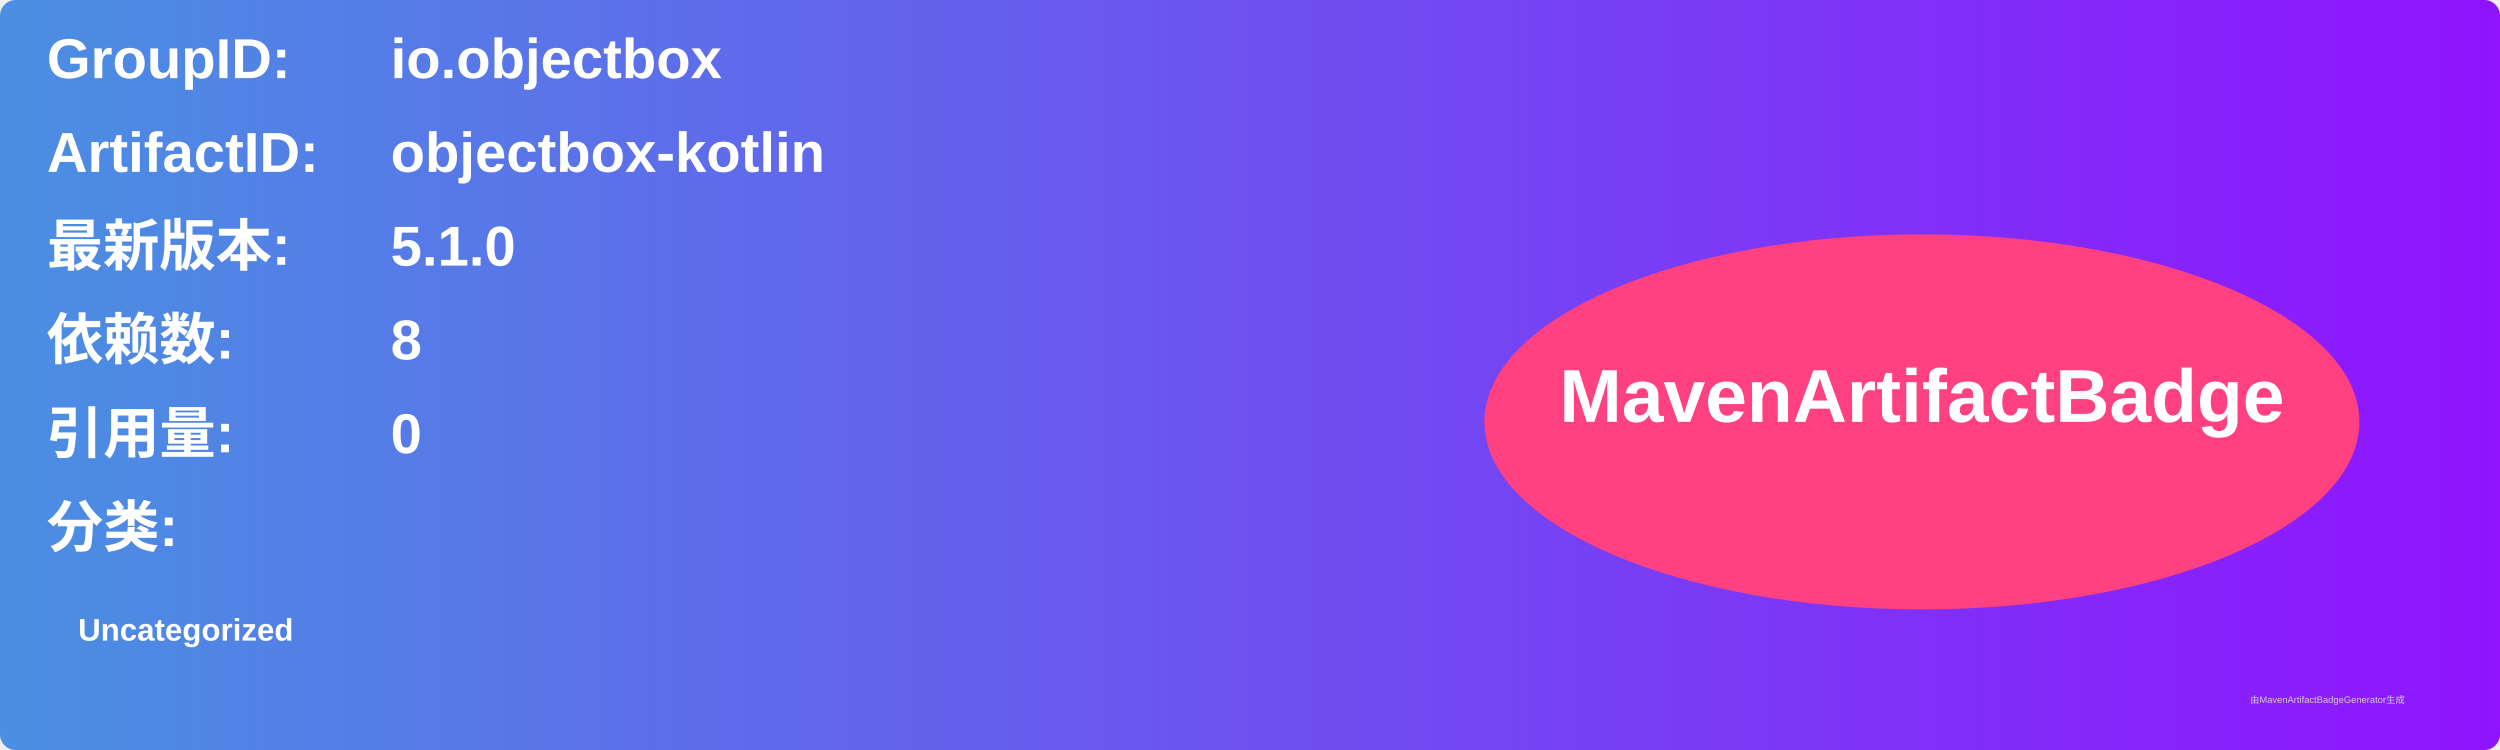
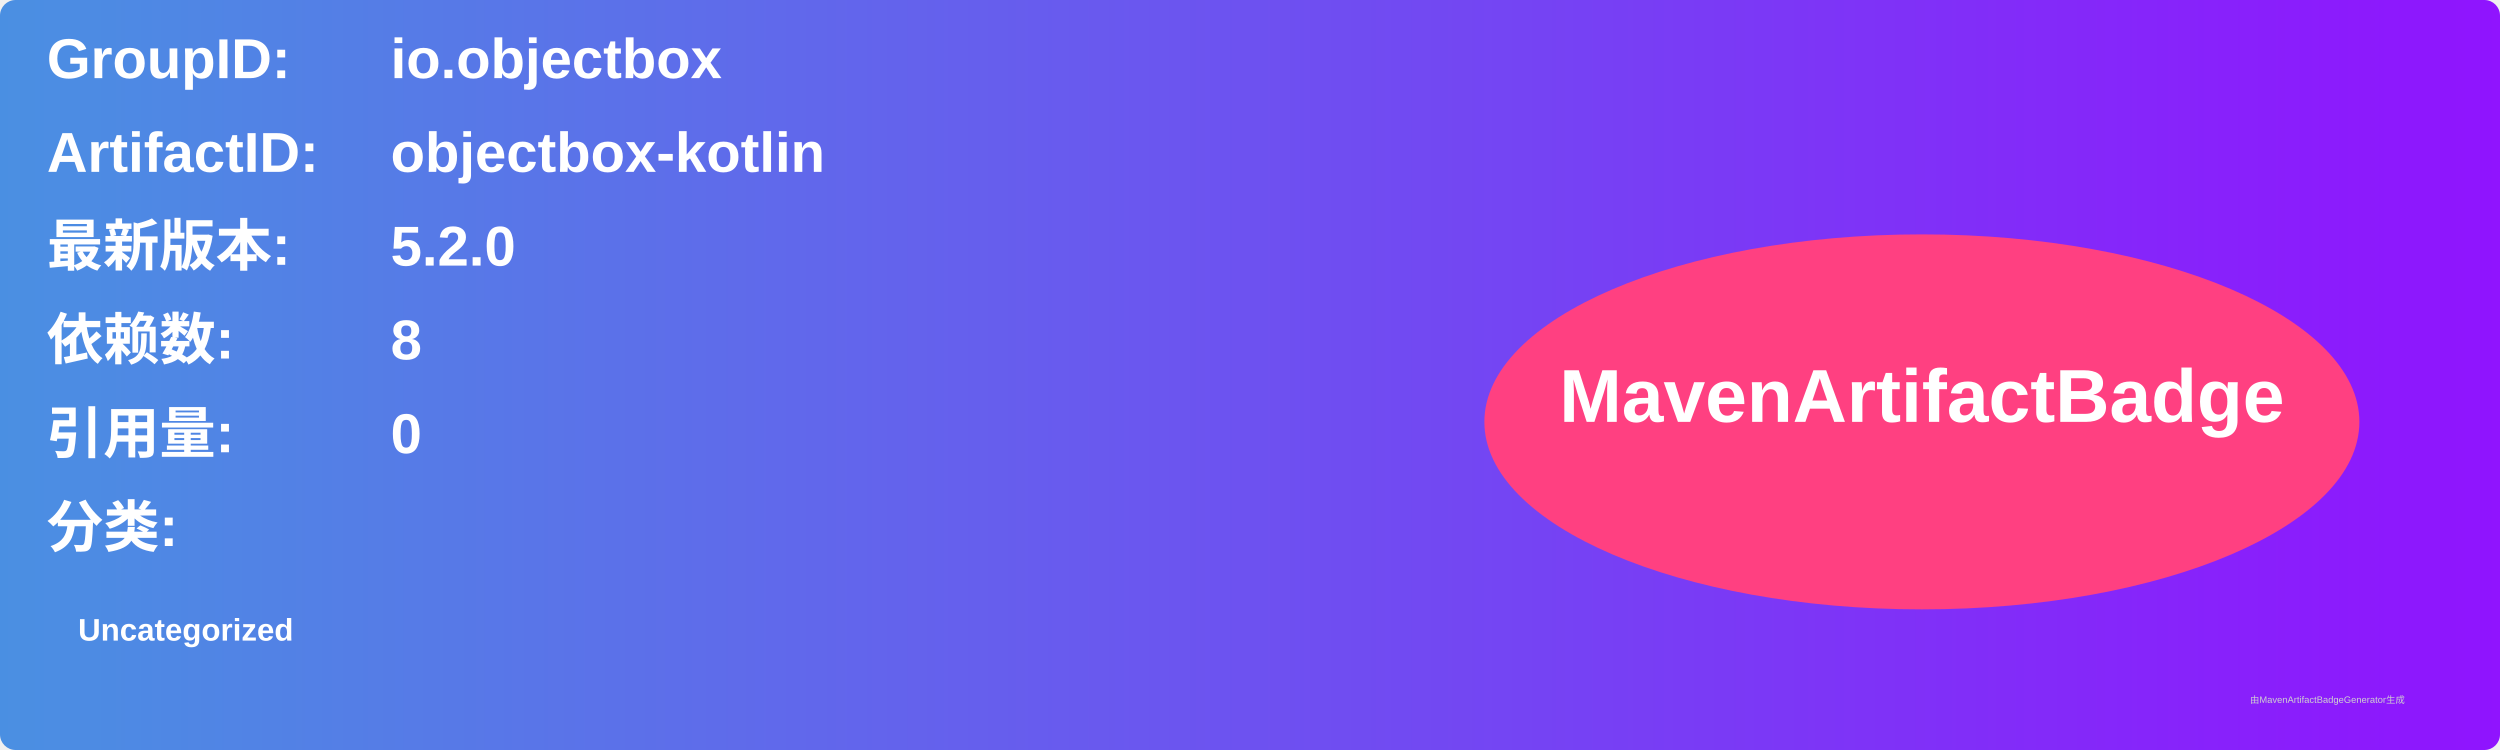
<svg xmlns="http://www.w3.org/2000/svg" width="800" height="240" viewBox="0 0 800 240">
  <linearGradient id="grad" x1="0%" y1="0%" x2="100%" y2="0%">
    <stop offset="0%" stop-color="#4a90e2" />
    <stop offset="100%" stop-color="#9013fe" />
  </linearGradient>
  <rect width="100%" height="100%" rx="5" ry="5" fill="url(#grad)" />
  <g transform="translate(15, 15)">
    <text x="0" y="10" font-family="Arial" font-size="18" fill="white" font-weight="bold" width="260">GroupID:</text>
    <text x="110" y="10" font-family="Arial" font-size="18" fill="white" font-weight="bold" width="460">io.objectbox</text>
    <text x="0" y="40" font-family="Arial" font-size="18" fill="white" font-weight="bold" width="260">ArtifactID:</text>
    <text x="110" y="40" font-family="Arial" font-size="18" fill="white" font-weight="bold" width="460">objectbox-kotlin</text>
    <text x="0" y="70" font-family="Arial" font-size="18" fill="white" font-weight="bold">最新版本:</text>
    <text x="110" y="70" font-family="Arial" font-size="18" fill="white" font-weight="bold">
-       <tspan font-weight="bold">5.1.0</tspan>
+       <tspan font-weight="bold">5.2.0</tspan>
    </text>
    <text x="0" y="100" font-family="Arial" font-size="18" fill="white" font-weight="bold">依赖数: </text>
    <text x="110" y="100" font-family="Arial" font-size="18" fill="white">
      <tspan font-weight="bold">8</tspan>
    </text>
    <text x="0" y="130" font-family="Arial" font-size="18" fill="white" font-weight="bold">引用量: </text>
    <text x="110" y="130" font-family="Arial" font-size="18" fill="white">
      <tspan font-weight="bold">0</tspan>
    </text>
    <text x="0" y="160" font-family="Arial" font-size="18" fill="white" font-weight="bold">分类:</text>
    <text x="10" y="190" font-family="Arial" font-size="10" fill="white">
      <tspan font-weight="bold">Uncategorized</tspan>
    </text>
    <ellipse cx="600" cy="120" rx="140" ry="60" fill="#ff4081" />
    <text x="600" y="120" text-anchor="middle" font-family="Arial" font-size="24" fill="white" font-weight="bold">MavenArtifactBadge</text>
  </g>
  <text x="720" y="225" font-family="Arial" font-size="3" fill="#d0d0d0">由MavenArtifactBadgeGenerator生成</text>
</svg>
